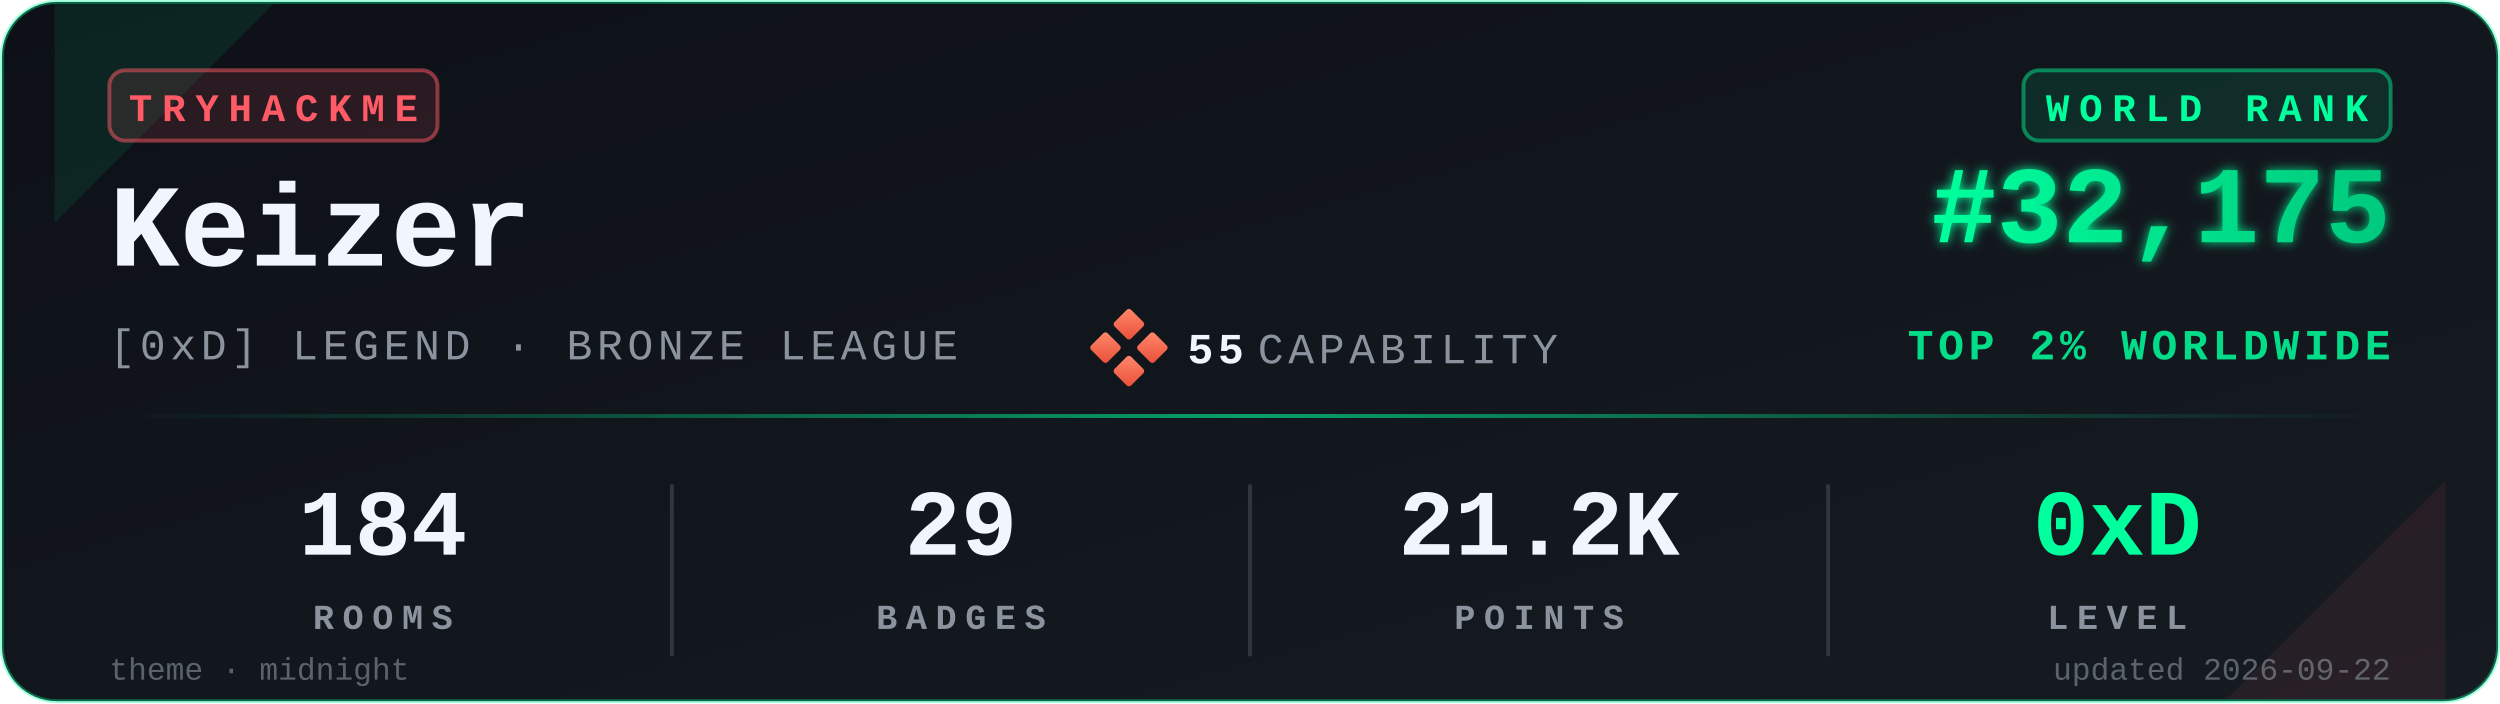
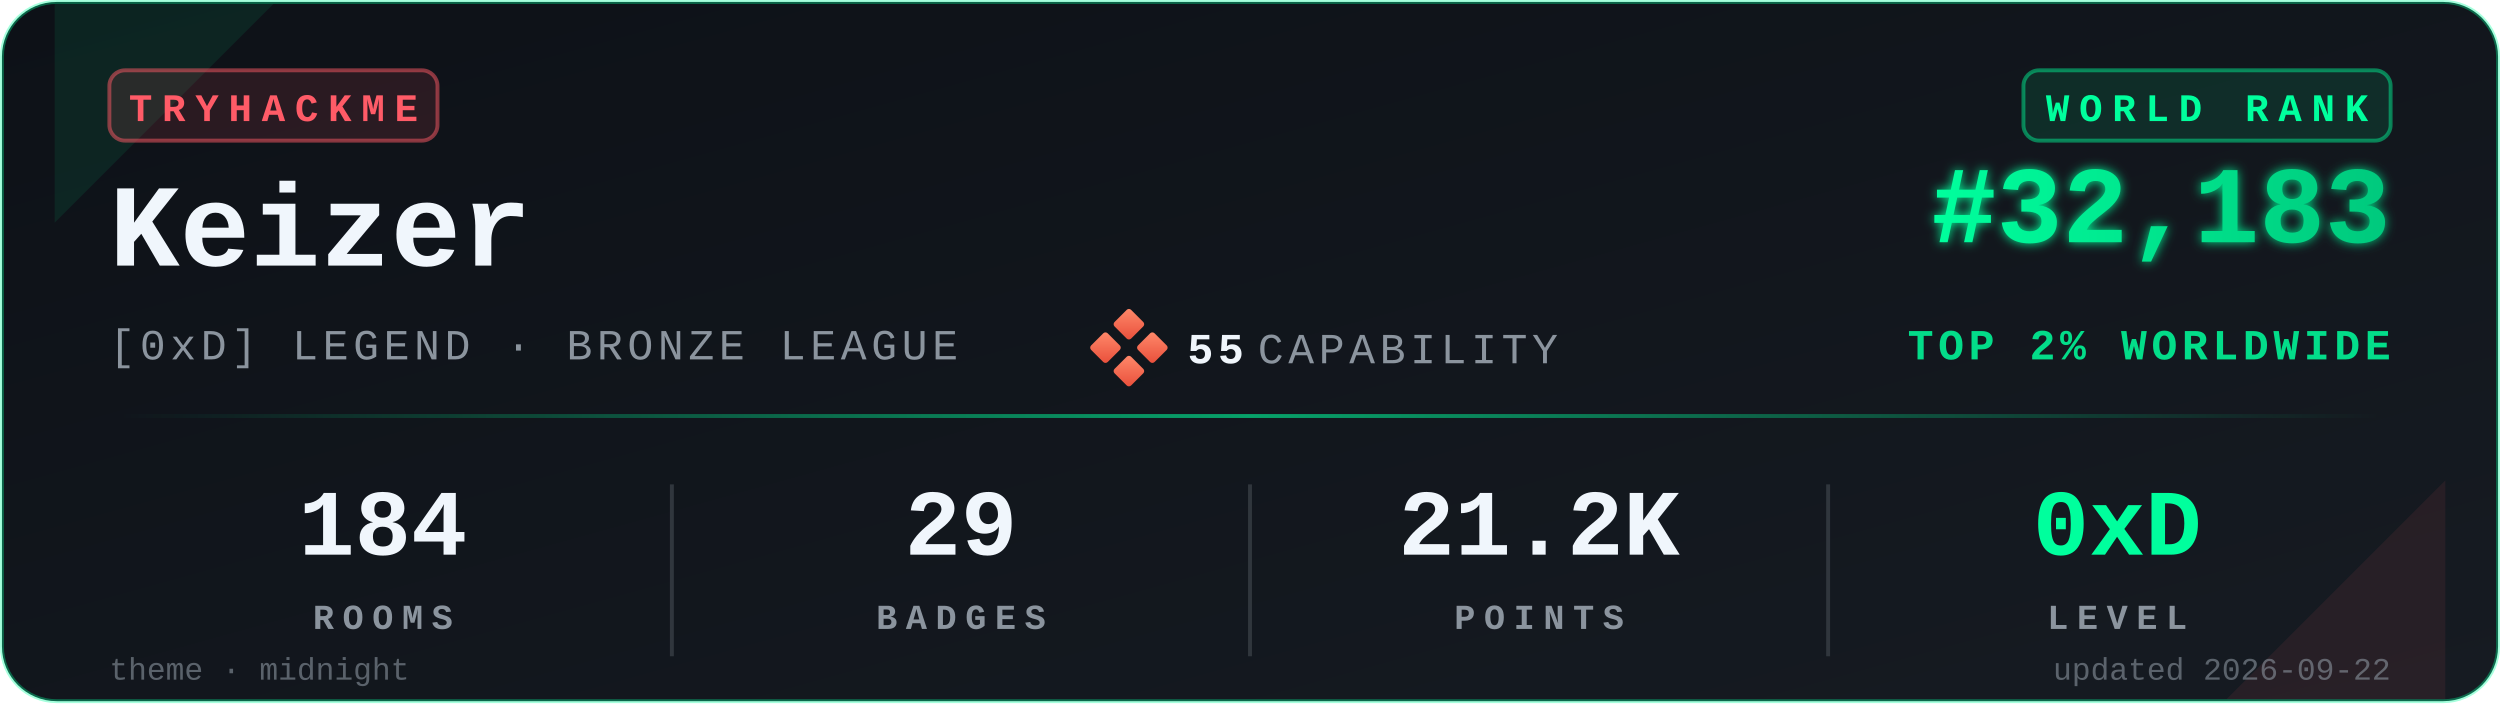
<svg xmlns="http://www.w3.org/2000/svg" viewBox="0 0 640 180" width="640" height="180" role="img" aria-label="TryHackMe stats for Keizer">
  <defs>
    <linearGradient id="bgGrad" x1="0" y1="0" x2="1" y2="1">
      <stop offset="0%" stop-color="#0d1117" />
      <stop offset="100%" stop-color="#161b22" />
    </linearGradient>
    <linearGradient id="rankGrad" x1="0" y1="0" x2="1" y2="0">
      <stop offset="0%" stop-color="#00FF9D" />
      <stop offset="100%" stop-color="#00C97D" />
    </linearGradient>
    <linearGradient id="accentGrad" x1="0" y1="0" x2="1" y2="0">
      <stop offset="0%" stop-color="#00FF9D" stop-opacity="0" />
      <stop offset="50%" stop-color="#00FF9D" stop-opacity="0.6" />
      <stop offset="100%" stop-color="#00FF9D" stop-opacity="0" />
    </linearGradient>
    <linearGradient id="capGrad" x1="0" y1="0" x2="1" y2="1">
      <stop offset="0%" stop-color="#ff8a6b" />
      <stop offset="100%" stop-color="#e94e3a" />
    </linearGradient>
    <filter id="glow" x="-20%" y="-20%" width="140%" height="140%">
      <feGaussianBlur stdDeviation="1.4" result="b" />
      <feMerge>
        <feMergeNode in="b" />
        <feMergeNode in="SourceGraphic" />
      </feMerge>
    </filter>
  </defs>
  <rect x="0.5" y="0.5" width="639" height="179" rx="14" ry="14" fill="url(#bgGrad)" stroke="#00FF9D" stroke-opacity="0.35" stroke-width="1" />
  <path d="M 14,1 L 70,1 L 14,57 Z" fill="#00FF9D" opacity="0.08" />
  <path d="M 626,179 L 570,179 L 626,123 Z" fill="#FF5B67" opacity="0.08" />
  <g transform="translate(28,18)">
    <rect x="0" y="0" width="84" height="18" rx="4" ry="4" fill="#FF5B67" fill-opacity="0.12" stroke="#FF5B67" stroke-opacity="0.5" />
    <text x="42" y="13" fill="#FF5B67" font-family="ui-monospace,'SF Mono','Menlo','Cascadia Code','Consolas','Liberation Mono',monospace" font-size="10" font-weight="700" letter-spacing="2.5" text-anchor="middle">TRYHACKME</text>
  </g>
  <text x="28" y="68" fill="#f0f6fc" font-family="ui-monospace,'SF Mono','Menlo','Cascadia Code','Consolas','Liberation Mono',monospace" font-size="30" font-weight="700">Keizer</text>
  <text x="28" y="92" fill="#8b949e" font-family="ui-monospace,'SF Mono','Menlo','Cascadia Code','Consolas','Liberation Mono',monospace" font-size="11" font-weight="500" letter-spacing="1.2">[0xD] LEGEND · BRONZE LEAGUE</text>
  <g transform="translate(280,80)">
    <rect x="6" y="0" width="6" height="6" rx="0.8" fill="url(#capGrad)" transform="rotate(45 9 3)" />
    <rect x="0" y="6" width="6" height="6" rx="0.8" fill="url(#capGrad)" transform="rotate(45 3 9)" />
    <rect x="12" y="6" width="6" height="6" rx="0.8" fill="url(#capGrad)" transform="rotate(45 15 9)" />
    <rect x="6" y="12" width="6" height="6" rx="0.8" fill="url(#capGrad)" transform="rotate(45 9 15)" />
    <text x="24" y="13" fill="#f0f6fc" font-family="ui-monospace,'SF Mono','Menlo','Cascadia Code','Consolas','Liberation Mono',monospace" font-size="11" font-weight="700" letter-spacing="1.2">55</text>
    <text x="42" y="13" fill="#8b949e" font-family="ui-monospace,'SF Mono','Menlo','Cascadia Code','Consolas','Liberation Mono',monospace" font-size="11" font-weight="500" letter-spacing="1.2">CAPABILITY</text>
  </g>
  <g transform="translate(612,18)">
    <rect x="-94" y="0" width="94" height="18" rx="4" ry="4" fill="#00FF9D" fill-opacity="0.10" stroke="#00FF9D" stroke-opacity="0.45" />
    <text x="-47" y="13" fill="#00FF9D" font-family="ui-monospace,'SF Mono','Menlo','Cascadia Code','Consolas','Liberation Mono',monospace" font-size="10" font-weight="700" letter-spacing="2.5" text-anchor="middle">WORLD RANK</text>
  </g>
-   <text x="612" y="62" fill="url(#rankGrad)" font-family="ui-monospace,'SF Mono','Menlo','Cascadia Code','Consolas','Liberation Mono',monospace" font-size="28" font-weight="700" text-anchor="end" filter="url(#glow)">#32,175</text>
+   <text x="612" y="62" fill="url(#rankGrad)" font-family="ui-monospace,'SF Mono','Menlo','Cascadia Code','Consolas','Liberation Mono',monospace" font-size="28" font-weight="700" text-anchor="end" filter="url(#glow)">#32,183</text>
  <text x="612" y="92" fill="#00FF9D" fill-opacity="0.85" font-family="ui-monospace,'SF Mono','Menlo','Cascadia Code','Consolas','Liberation Mono',monospace" font-size="11" font-weight="600" letter-spacing="1.2" text-anchor="end">TOP 2% WORLDWIDE</text>
  <rect x="28" y="106" width="584" height="1" fill="url(#accentGrad)" />
  <g font-family="ui-monospace,'SF Mono','Menlo','Cascadia Code','Consolas','Liberation Mono',monospace" text-anchor="middle">
    <text x="98" y="142" fill="#f0f6fc" font-size="24" font-weight="700">184</text>
    <text x="98" y="161" fill="#8b949e" font-size="9" font-weight="600" letter-spacing="2.2">ROOMS</text>
    <text x="246" y="142" fill="#f0f6fc" font-size="24" font-weight="700">29</text>
    <text x="246" y="161" fill="#8b949e" font-size="9" font-weight="600" letter-spacing="2.2">BADGES</text>
    <text x="394" y="142" fill="#f0f6fc" font-size="24" font-weight="700">21.2K</text>
    <text x="394" y="161" fill="#8b949e" font-size="9" font-weight="600" letter-spacing="2.2">POINTS</text>
    <text x="542" y="142" fill="#00FF9D" font-size="24" font-weight="700">0xD</text>
    <text x="542" y="161" fill="#8b949e" font-size="9" font-weight="600" letter-spacing="2.2">LEVEL</text>
  </g>
  <line x1="172" y1="124" x2="172" y2="168" stroke="#30363d" stroke-width="1" />
  <line x1="320" y1="124" x2="320" y2="168" stroke="#30363d" stroke-width="1" />
  <line x1="468" y1="124" x2="468" y2="168" stroke="#30363d" stroke-width="1" />
  <text x="28" y="174" fill="#8b949e" fill-opacity="0.6" font-family="ui-monospace,'SF Mono','Menlo','Cascadia Code','Consolas','Liberation Mono',monospace" font-size="8" font-weight="500">theme · midnight</text>
  <text x="612" y="174" fill="#8b949e" fill-opacity="0.6" font-family="ui-monospace,'SF Mono','Menlo','Cascadia Code','Consolas','Liberation Mono',monospace" font-size="8" font-weight="500" text-anchor="end">updated 2026-09-22</text>
</svg>
